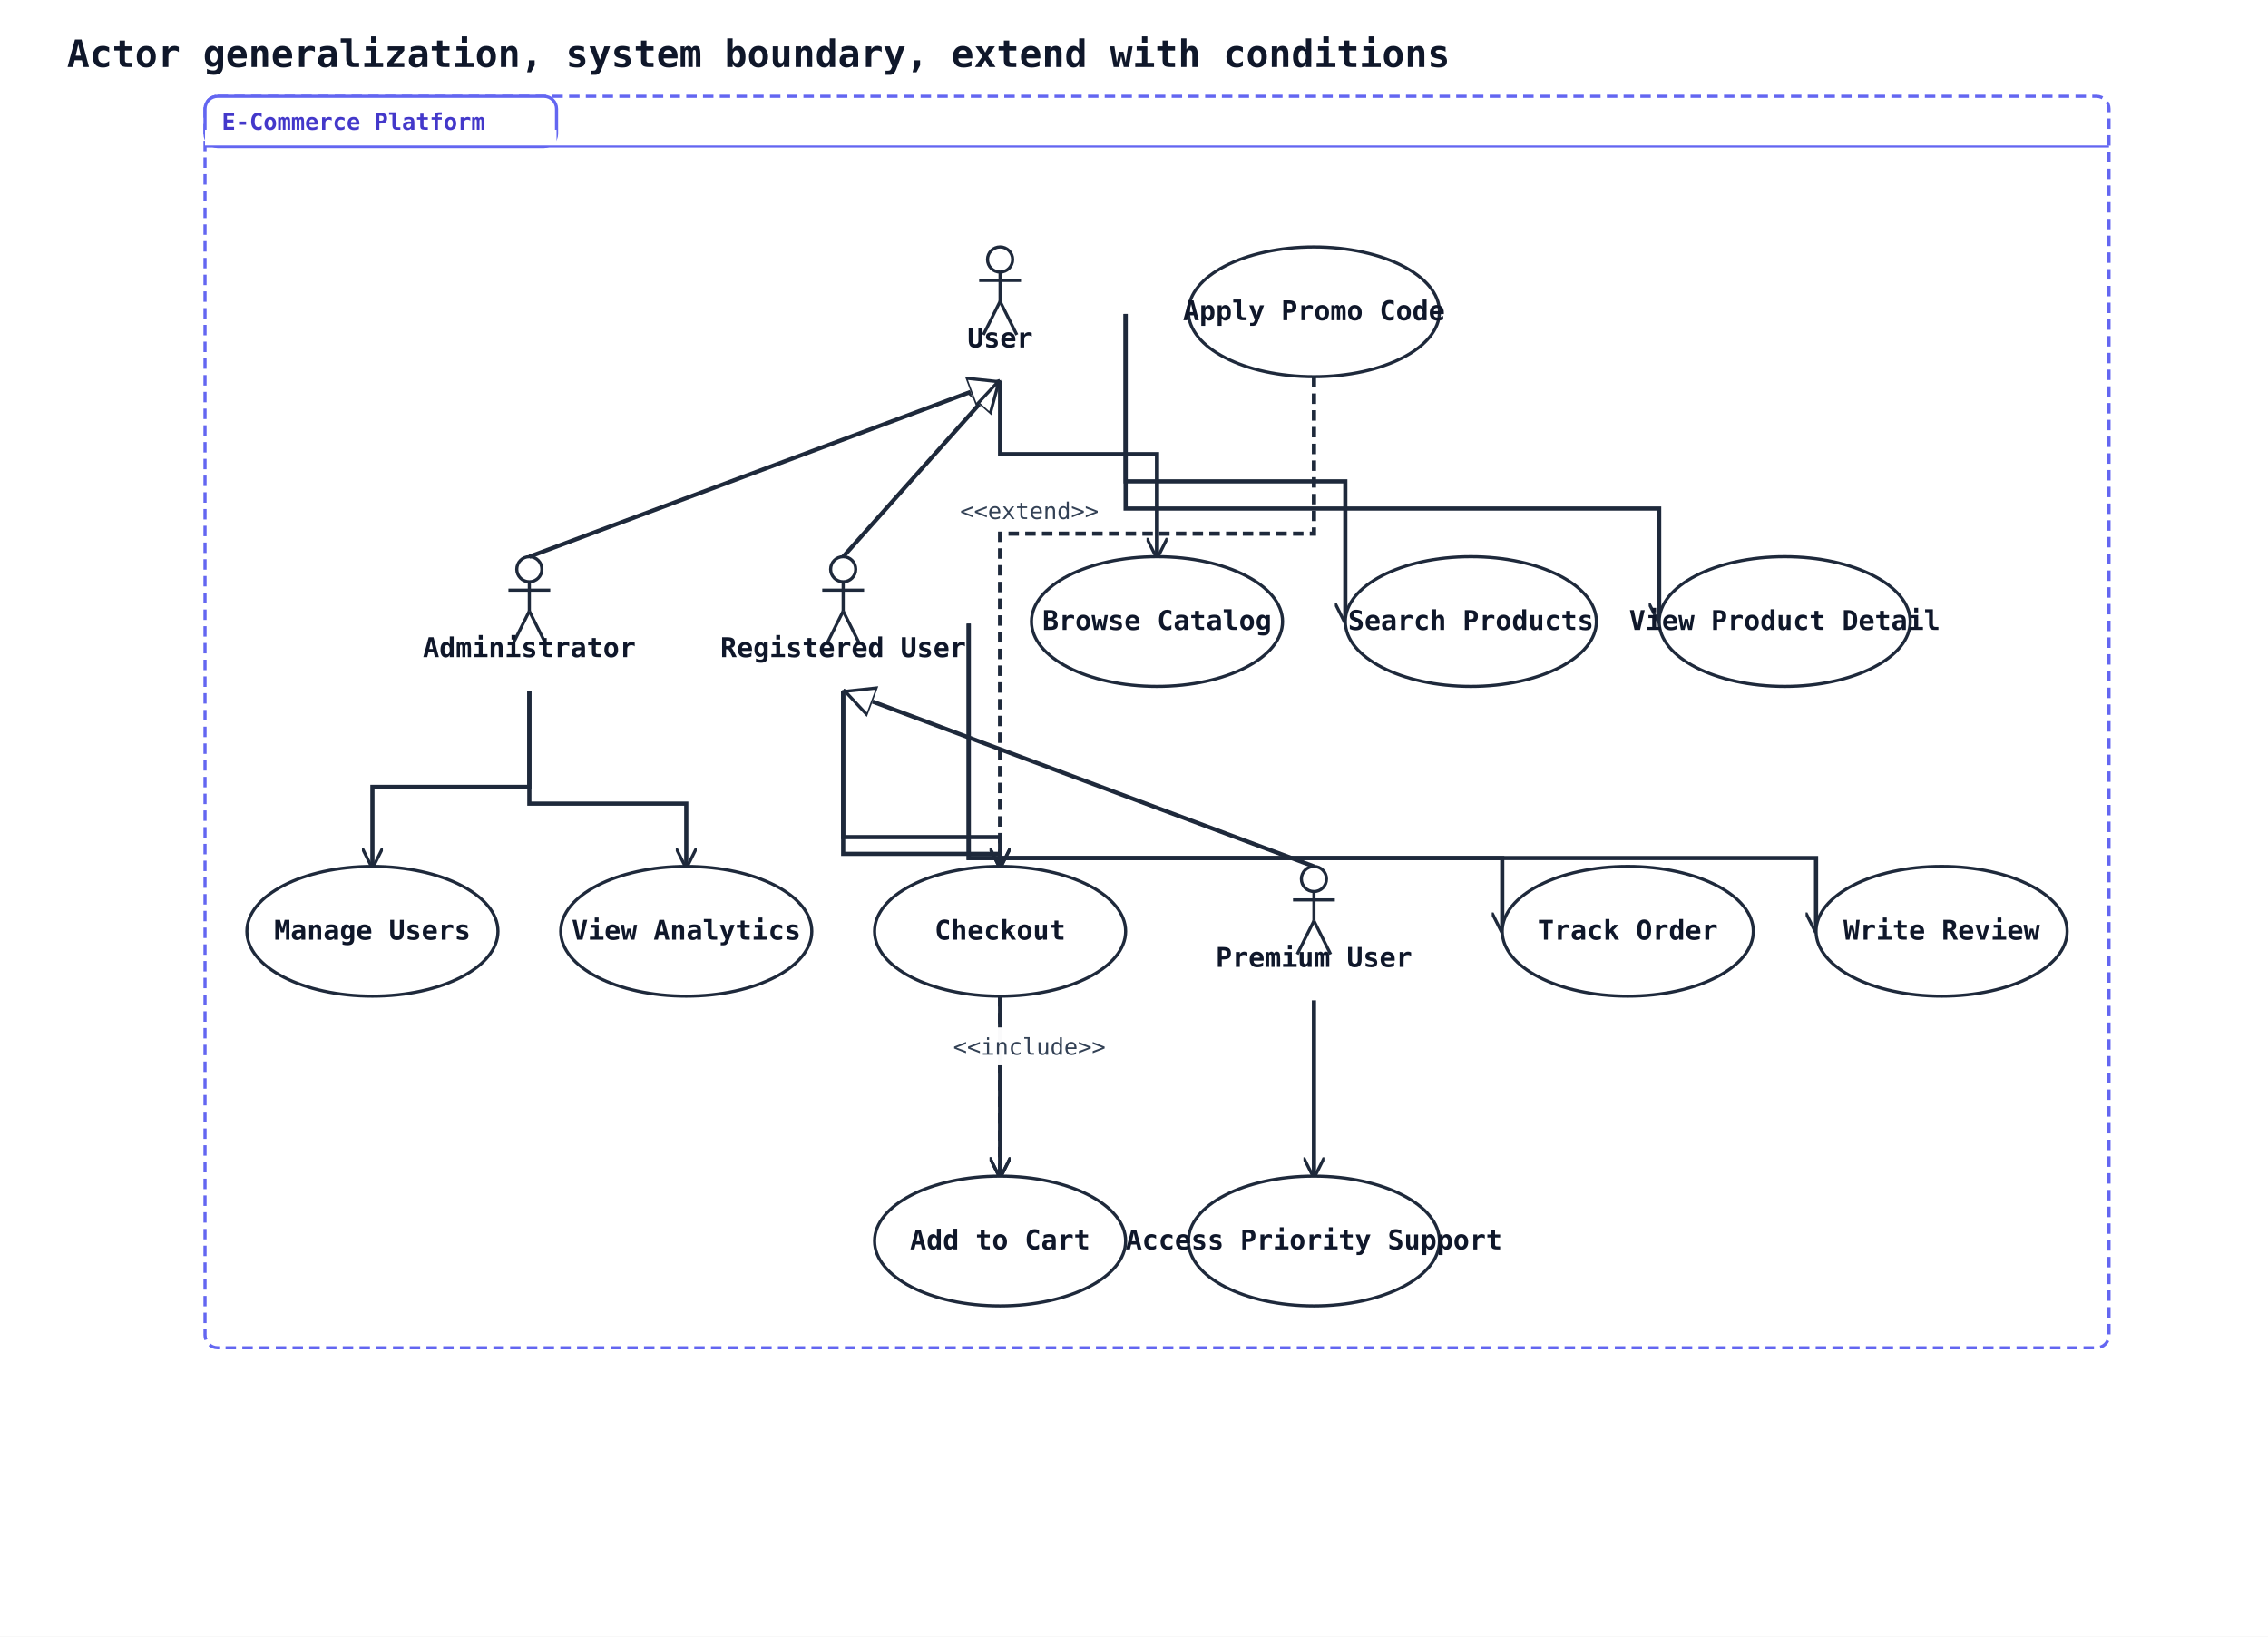
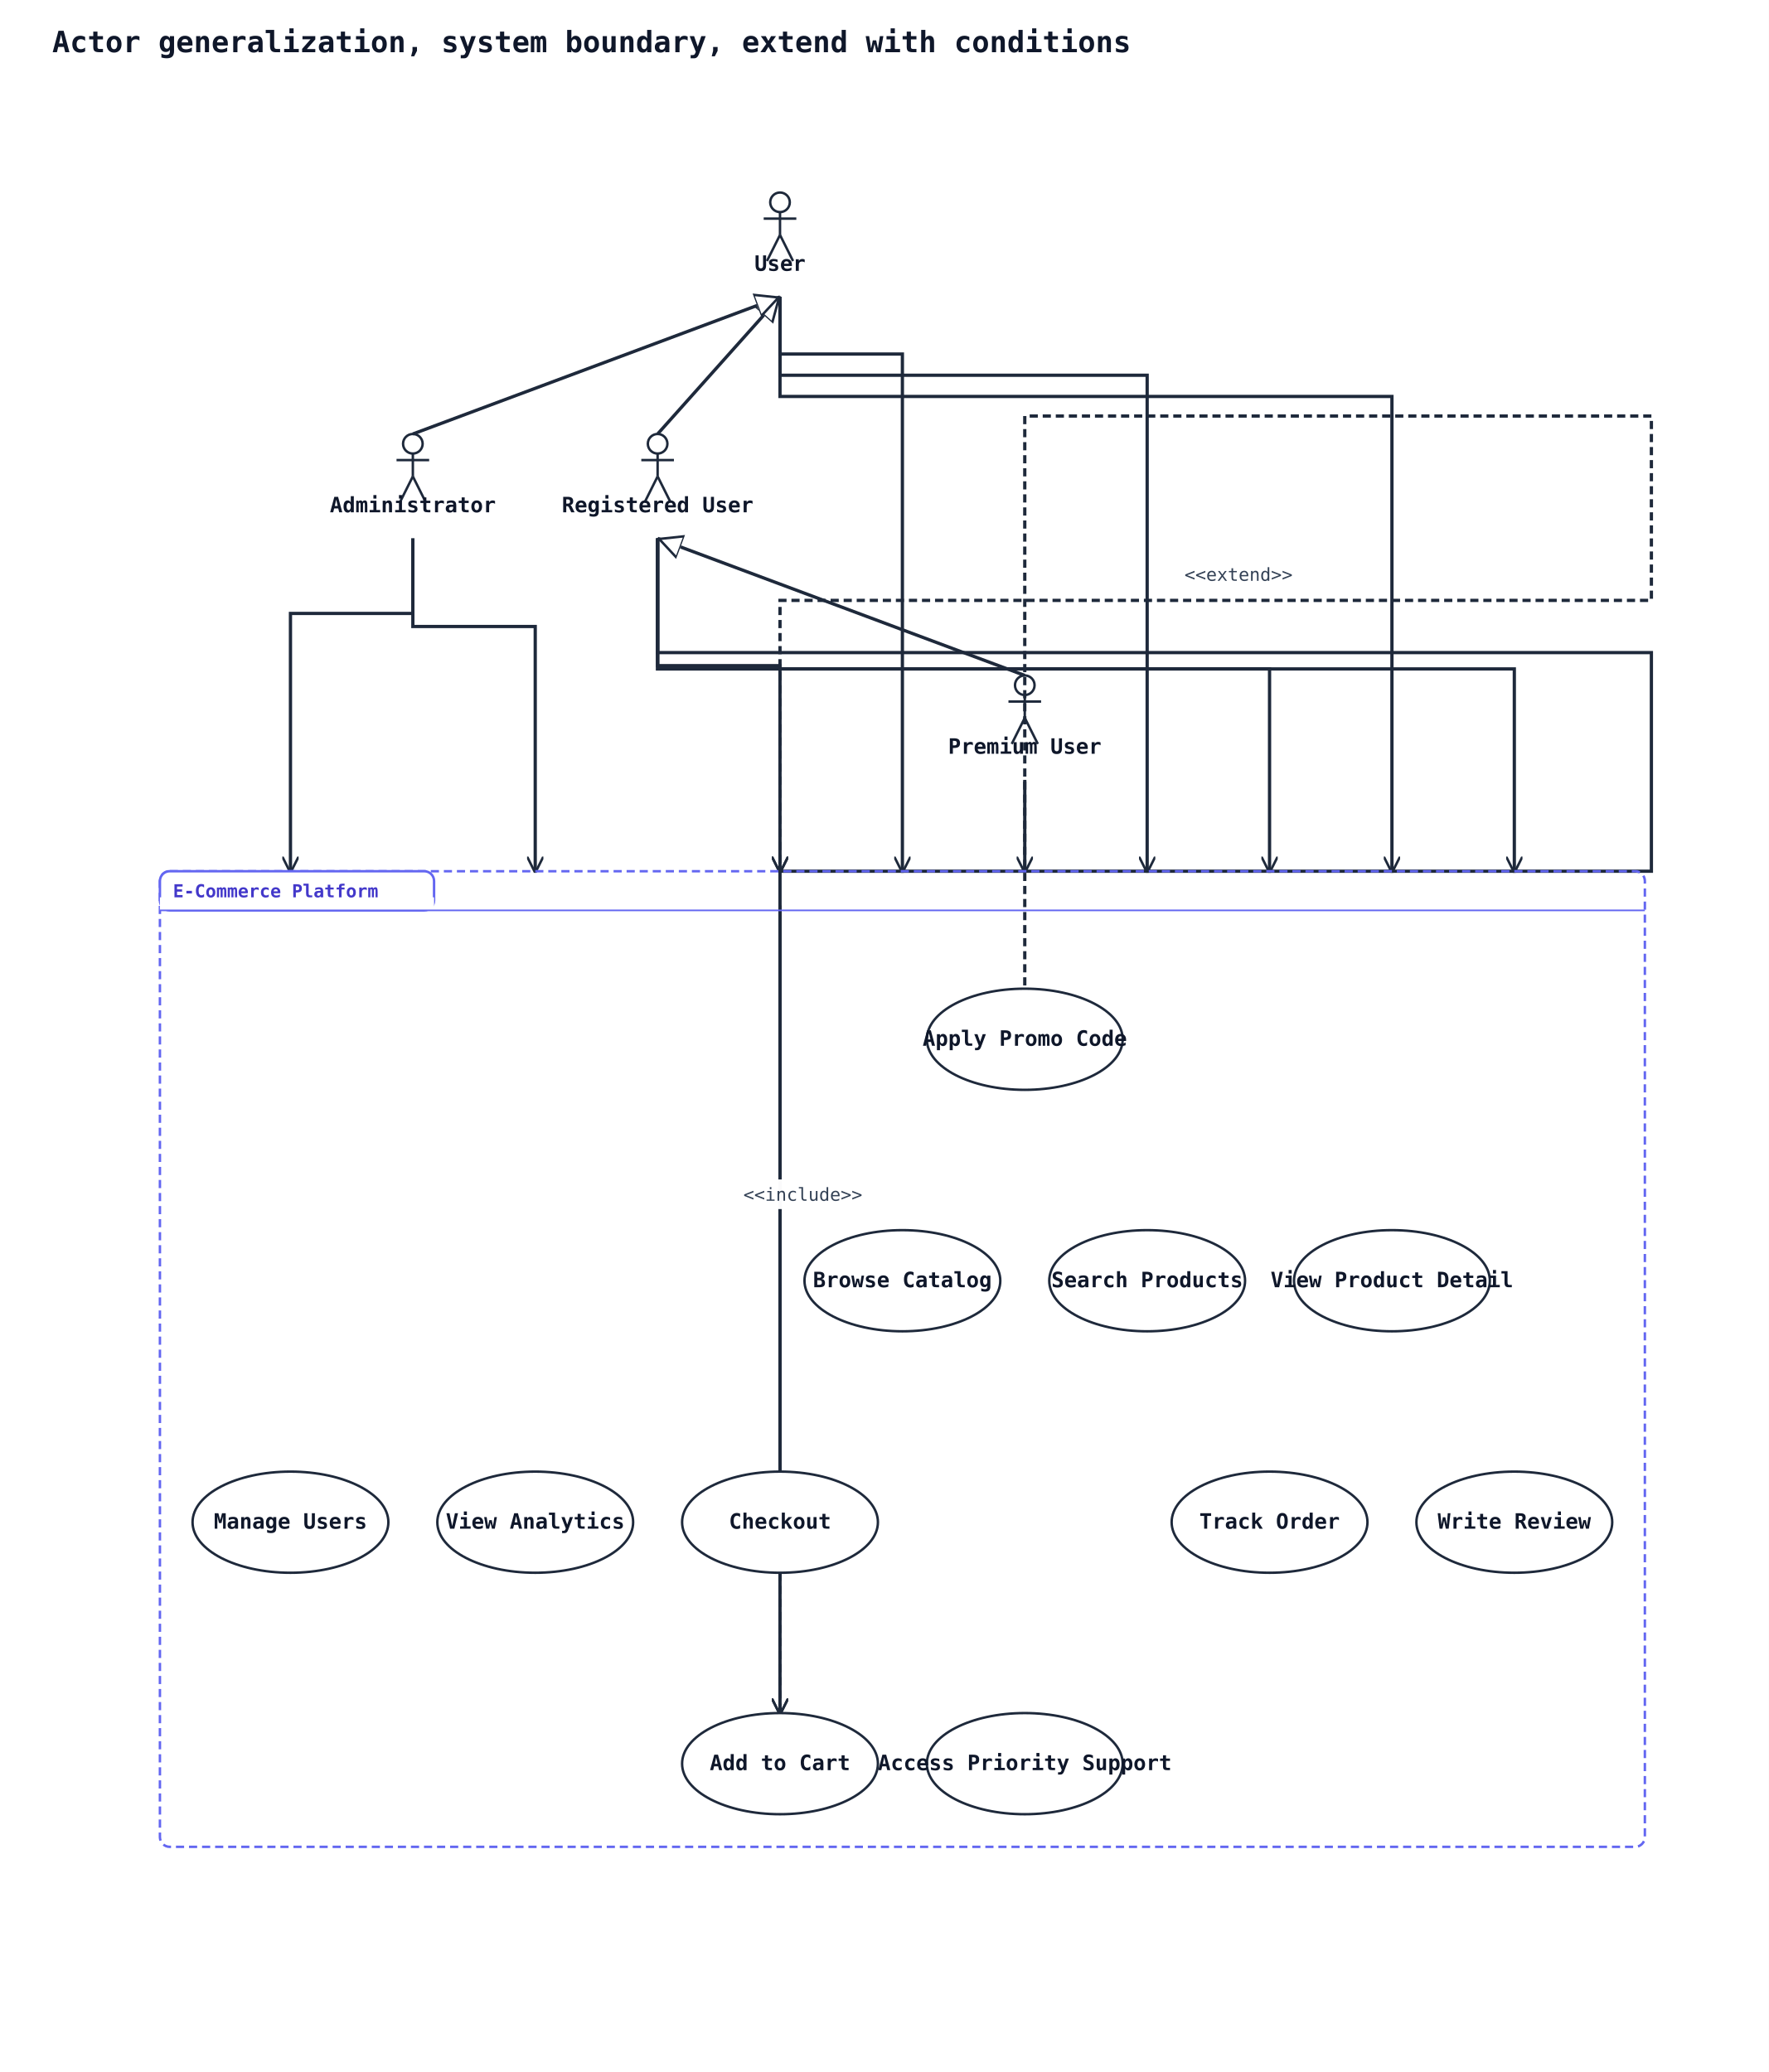
- <svg xmlns="http://www.w3.org/2000/svg" width="1084" height="782" viewBox="0 0 1084 782" data-orientation="TopToBottom">
+ <svg xmlns="http://www.w3.org/2000/svg" width="1084" height="1270" viewBox="0 0 1084 1270" data-orientation="TopToBottom">
  <rect width="100%" height="100%" fill="#ffffff" />
  <defs>
    <marker id="arrow-open" viewBox="0 0 10 10" refX="9" refY="5" markerWidth="10" markerHeight="10" markerUnits="userSpaceOnUse" orient="auto-start-reverse">
      <path d="M0,0 L10,5 L0,10" fill="none" stroke="#1e293b" stroke-width="1.5" />
    </marker>
    <marker id="arrow-triangle" viewBox="0 0 16 16" refX="15" refY="8" markerWidth="16" markerHeight="16" markerUnits="userSpaceOnUse" orient="auto-start-reverse">
      <polygon points="0,1 14,8 0,15" fill="#ffffff" stroke="#1e293b" stroke-width="1.5" fill-rule="nonzero" />
    </marker>
    <marker id="arrow-diamond-filled" viewBox="0 0 14 10" refX="13" refY="5" markerWidth="14" markerHeight="10" markerUnits="userSpaceOnUse" orient="auto-start-reverse">
      <path d="M0,5 L7,0 L14,5 L7,10 z" fill="#1e293b" stroke="#1e293b" stroke-width="1" />
    </marker>
    <marker id="arrow-diamond-open" viewBox="0 0 14 10" refX="13" refY="5" markerWidth="14" markerHeight="10" markerUnits="userSpaceOnUse" orient="auto-start-reverse">
      <path d="M0,5 L7,0 L14,5 L7,10 z" fill="#ffffff" stroke="#1e293b" stroke-width="1" />
    </marker>
  </defs>
  <defs>
    <marker id="arrow-triangle-filled" viewBox="0 0 12 12" refX="11" refY="6" markerWidth="12" markerHeight="12" markerUnits="userSpaceOnUse" orient="auto-start-reverse">
      <polygon points="0,0 12,6 0,12" fill="#1e293b" stroke="#1e293b" stroke-width="1.5" />
    </marker>
    <marker id="arrow-box-filled" viewBox="0 0 12 12" refX="11" refY="6" markerWidth="12" markerHeight="12" markerUnits="userSpaceOnUse" orient="auto-start-reverse">
      <rect x="2" y="2" width="8" height="8" fill="#1e293b" stroke="#1e293b" stroke-width="1.5" />
    </marker>
    <marker id="arrow-plus" viewBox="0 0 12 12" refX="11" refY="6" markerWidth="12" markerHeight="12" markerUnits="userSpaceOnUse" orient="auto-start-reverse">
      <path d="M6,1 L6,11 M1,6 L11,6" fill="none" stroke="#1e293b" stroke-width="1.8" stroke-linecap="round" />
    </marker>
    <marker id="arrow-cross" viewBox="0 0 12 12" refX="11" refY="6" markerWidth="12" markerHeight="12" markerUnits="userSpaceOnUse" orient="auto-start-reverse">
      <path d="M2,2 L10,10 M10,2 L2,10" fill="none" stroke="#1e293b" stroke-width="1.8" stroke-linecap="round" />
    </marker>
    <marker id="arrow-bracket-open" viewBox="0 0 12 14" refX="11" refY="7" markerWidth="12" markerHeight="14" markerUnits="userSpaceOnUse" orient="auto-start-reverse">
      <path d="M10,1 L4,1 L4,13 L10,13" fill="none" stroke="#1e293b" stroke-width="1.8" stroke-linecap="round" stroke-linejoin="round" />
    </marker>
    <marker id="arrow-circle-open" viewBox="0 0 12 12" refX="11" refY="6" markerWidth="12" markerHeight="12" markerUnits="userSpaceOnUse" orient="auto-start-reverse">
      <circle cx="6" cy="6" r="4" fill="#ffffff" stroke="#1e293b" stroke-width="1.5" />
    </marker>
    <marker id="arrow-circle-filled" viewBox="0 0 12 12" refX="11" refY="6" markerWidth="12" markerHeight="12" markerUnits="userSpaceOnUse" orient="auto-start-reverse">
      <circle cx="6" cy="6" r="4" fill="#1e293b" stroke="#1e293b" stroke-width="1.5" />
    </marker>
    <marker id="arrow-double-open" viewBox="0 0 16 12" refX="15" refY="6" markerWidth="16" markerHeight="12" markerUnits="userSpaceOnUse" orient="auto-start-reverse">
      <path d="M0,1 L8,6 L0,11 M7,1 L15,6 L7,11" fill="none" stroke="#1e293b" stroke-width="1.5" stroke-linejoin="round" />
    </marker>
  </defs>
  <text x="32" y="32" font-family="monospace" font-size="18" font-weight="600" fill="#0f172a">Actor generalization, system boundary, extend with conditions</text>
  <line class="uml-relation" data-uml-from="U" data-uml-to="RU" x1="478" y1="182" x2="403" y2="266" stroke="#1e293b" stroke-width="2" marker-start="url(#arrow-triangle)" />
  <line class="uml-relation" data-uml-from="RU" data-uml-to="PU" x1="403" y1="330" x2="628" y2="414" stroke="#1e293b" stroke-width="2" marker-start="url(#arrow-triangle)" />
  <line class="uml-relation" data-uml-from="U" data-uml-to="Admin" x1="478" y1="182" x2="253" y2="266" stroke="#1e293b" stroke-width="2" marker-start="url(#arrow-triangle)" />
-   <polyline class="uml-relation" data-uml-from="U" data-uml-to="UC1" data-uml-arrow="--&gt;" points="478,182 478,217 553,217 553,266" fill="none" stroke="#1e293b" stroke-width="2" marker-end="url(#arrow-open)" />
-   <polyline class="uml-relation" data-uml-from="U" data-uml-to="UC2" data-uml-arrow="--&gt;" points="538,150 538,230 643,230 643,297" fill="none" stroke="#1e293b" stroke-width="2" marker-end="url(#arrow-open)" />
-   <polyline class="uml-relation" data-uml-from="U" data-uml-to="UC3" data-uml-arrow="--&gt;" points="538,150 538,243 793,243 793,297" fill="none" stroke="#1e293b" stroke-width="2" marker-end="url(#arrow-open)" />
-   <polyline class="uml-relation" data-uml-from="RU" data-uml-to="UC4" data-uml-arrow="--&gt;" points="403,330 403,400 478,400 478,562" fill="none" stroke="#1e293b" stroke-width="2" marker-end="url(#arrow-open)" />
-   <polyline class="uml-relation" data-uml-from="RU" data-uml-to="UC5" data-uml-arrow="--&gt;" points="403,330 403,408 478,408 478,414" fill="none" stroke="#1e293b" stroke-width="2" marker-end="url(#arrow-open)" />
-   <polyline class="uml-relation" data-uml-from="RU" data-uml-to="UC7" data-uml-arrow="--&gt;" points="463,298 463,410 718,410 718,445" fill="none" stroke="#1e293b" stroke-width="2" marker-end="url(#arrow-open)" />
-   <polyline class="uml-relation" data-uml-from="RU" data-uml-to="UC8" data-uml-arrow="--&gt;" points="463,298 463,410 868,410 868,445" fill="none" stroke="#1e293b" stroke-width="2" marker-end="url(#arrow-open)" />
-   <polyline class="uml-relation" data-uml-from="PU" data-uml-to="UC9" data-uml-arrow="--&gt;" points="628,478 628,558 628,562" fill="none" stroke="#1e293b" stroke-width="2" marker-end="url(#arrow-open)" />
-   <polyline class="uml-relation" data-uml-from="Admin" data-uml-to="UC10" data-uml-arrow="--&gt;" points="253,330 253,376 178,376 178,414" fill="none" stroke="#1e293b" stroke-width="2" marker-end="url(#arrow-open)" />
-   <polyline class="uml-relation" data-uml-from="Admin" data-uml-to="UC11" data-uml-arrow="--&gt;" points="253,330 253,384 328,384 328,414" fill="none" stroke="#1e293b" stroke-width="2" marker-end="url(#arrow-open)" />
-   <polyline class="uml-relation" data-uml-from="UC6" data-uml-to="UC5" data-uml-arrow=".&gt;" points="628,180 628,255 478,255 478,414" fill="none" stroke="#1e293b" stroke-width="2" stroke-dasharray="5 3" marker-end="url(#arrow-open)" />
-   <rect class="uml-edge-label-bg" data-uml-label-role="edge-background" x="455" y="235" width="74" height="18" fill="white" opacity="0.85" />
-   <rect class="uml-edge-label-bg" data-uml-label-role="edge-background" x="455" y="235" width="74" height="18" fill="white" opacity="0.85" />
-   <rect class="uml-edge-label-bg" data-uml-label-role="edge-background" x="455" y="235" width="74" height="18" fill="white" opacity="0.85" />
-   <text class="uml-edge-label" data-uml-label-role="edge" x="492" y="248" text-anchor="middle" font-family="monospace" font-size="11" fill="#334155">&lt;&lt;extend&gt;&gt;</text>
-   <polyline class="uml-relation" data-uml-from="UC5" data-uml-to="UC4" data-uml-arrow="..&gt;" points="478,476 478,556 478,562" fill="none" stroke="#1e293b" stroke-width="2" stroke-dasharray="5 3" marker-end="url(#arrow-open)" />
-   <rect class="uml-edge-label-bg" data-uml-label-role="edge-background" x="452" y="491" width="80" height="18" fill="white" opacity="0.85" />
-   <rect class="uml-edge-label-bg" data-uml-label-role="edge-background" x="452" y="491" width="80" height="18" fill="white" opacity="0.85" />
-   <text class="uml-edge-label" data-uml-label-role="edge" x="492" y="504" text-anchor="middle" font-family="monospace" font-size="11" fill="#334155">&lt;&lt;include&gt;&gt;</text>
-   <rect class="uml-group-frame" data-uml-group="E-Commerce Platform" x="98" y="46" width="910" height="598" rx="6" ry="6" fill="none" stroke="#6366f1" stroke-width="1.5" stroke-dasharray="5 3" />
-   <rect x="98" y="46" width="168" height="24" rx="6" ry="6" fill="#ffffff" stroke="#6366f1" stroke-width="1.5" />
-   <rect x="98" y="62" width="168" height="8" fill="#ffffff" stroke="none" />
-   <text x="106" y="62" font-family="monospace" font-size="11" font-weight="600" fill="#4338ca">E-Commerce Platform</text>
-   <line x1="98" y1="70" x2="1008" y2="70" stroke="#6366f1" stroke-width="1" />
+   <polyline class="uml-relation" data-uml-from="U" data-uml-to="UC1" data-uml-arrow="--&gt;" points="478,182 478,217 553,217 553,534" fill="none" stroke="#1e293b" stroke-width="2" marker-end="url(#arrow-open)" />
+   <polyline class="uml-relation" data-uml-from="U" data-uml-to="UC2" data-uml-arrow="--&gt;" points="478,182 478,230 703,230 703,534" fill="none" stroke="#1e293b" stroke-width="2" marker-end="url(#arrow-open)" />
+   <polyline class="uml-relation" data-uml-from="U" data-uml-to="UC3" data-uml-arrow="--&gt;" points="478,182 478,243 853,243 853,534" fill="none" stroke="#1e293b" stroke-width="2" marker-end="url(#arrow-open)" />
+   <polyline class="uml-relation" data-uml-from="RU" data-uml-to="UC4" data-uml-arrow="--&gt;" points="403,330 403,400 1012,400 1012,534 478,534 478,1050" fill="none" stroke="#1e293b" stroke-width="2" marker-end="url(#arrow-open)" />
+   <polyline class="uml-relation" data-uml-from="RU" data-uml-to="UC5" data-uml-arrow="--&gt;" points="403,330 403,408 478,408 478,534" fill="none" stroke="#1e293b" stroke-width="2" marker-end="url(#arrow-open)" />
+   <polyline class="uml-relation" data-uml-from="RU" data-uml-to="UC7" data-uml-arrow="--&gt;" points="403,330 403,410 778,410 778,534" fill="none" stroke="#1e293b" stroke-width="2" marker-end="url(#arrow-open)" />
+   <polyline class="uml-relation" data-uml-from="RU" data-uml-to="UC8" data-uml-arrow="--&gt;" points="403,330 403,410 928,410 928,534" fill="none" stroke="#1e293b" stroke-width="2" marker-end="url(#arrow-open)" />
+   <polyline class="uml-relation" data-uml-from="PU" data-uml-to="UC9" data-uml-arrow="--&gt;" points="628,478 628,534 628,534" fill="none" stroke="#1e293b" stroke-width="2" marker-end="url(#arrow-open)" />
+   <polyline class="uml-relation" data-uml-from="Admin" data-uml-to="UC10" data-uml-arrow="--&gt;" points="253,330 253,376 178,376 178,534" fill="none" stroke="#1e293b" stroke-width="2" marker-end="url(#arrow-open)" />
+   <polyline class="uml-relation" data-uml-from="Admin" data-uml-to="UC11" data-uml-arrow="--&gt;" points="253,330 253,384 328,384 328,534" fill="none" stroke="#1e293b" stroke-width="2" marker-end="url(#arrow-open)" />
+   <polyline class="uml-relation" data-uml-from="UC6" data-uml-to="UC5" data-uml-arrow=".&gt;" points="628,668 628,255 1012,255 1012,368 478,368 478,534" fill="none" stroke="#1e293b" stroke-width="2" stroke-dasharray="5 3" marker-end="url(#arrow-open)" />
+   <text class="uml-edge-label" data-uml-label-role="edge" x="759" y="356" text-anchor="middle" font-family="monospace" font-size="11" fill="#334155">&lt;&lt;extend&gt;&gt;</text>
+   <polyline class="uml-relation" data-uml-from="UC5" data-uml-to="UC4" data-uml-arrow="..&gt;" points="478,964 478,556 478,1050" fill="none" stroke="#1e293b" stroke-width="2" stroke-dasharray="5 3" marker-end="url(#arrow-open)" />
+   <rect class="uml-edge-label-bg" data-uml-label-role="edge-background" x="452" y="723" width="80" height="18" fill="white" opacity="0.85" />
+   <rect class="uml-edge-label-bg" data-uml-label-role="edge-background" x="452" y="723" width="80" height="18" fill="white" opacity="0.85" />
+   <text class="uml-edge-label" data-uml-label-role="edge" x="492" y="736" text-anchor="middle" font-family="monospace" font-size="11" fill="#334155">&lt;&lt;include&gt;&gt;</text>
+   <rect class="uml-group-frame" data-uml-group="E-Commerce Platform" x="98" y="534" width="910" height="598" rx="6" ry="6" fill="none" stroke="#6366f1" stroke-width="1.5" stroke-dasharray="5 3" />
+   <rect x="98" y="534" width="168" height="24" rx="6" ry="6" fill="#ffffff" stroke="#6366f1" stroke-width="1.5" />
+   <rect x="98" y="550" width="168" height="8" fill="#ffffff" stroke="none" />
+   <text x="106" y="550" font-family="monospace" font-size="11" font-weight="600" fill="#4338ca">E-Commerce Platform</text>
+   <line x1="98" y1="558" x2="1008" y2="558" stroke="#6366f1" stroke-width="1" />
  <circle cx="478" cy="124" r="6" fill="none" stroke="#1e293b" stroke-width="1.5" />
  <line x1="478" y1="130" x2="478" y2="144" stroke="#1e293b" stroke-width="1.5" />
  <line x1="468" y1="134" x2="488" y2="134" stroke="#1e293b" stroke-width="1.5" />
  <line x1="478" y1="144" x2="470" y2="160" stroke="#1e293b" stroke-width="1.5" />
  <line x1="478" y1="144" x2="486" y2="160" stroke="#1e293b" stroke-width="1.5" />
  <text x="478" y="166" text-anchor="middle" font-family="monospace" font-size="13" font-weight="600" fill="#0f172a">User</text>
  <circle cx="403" cy="272" r="6" fill="none" stroke="#1e293b" stroke-width="1.5" />
  <line x1="403" y1="278" x2="403" y2="292" stroke="#1e293b" stroke-width="1.5" />
  <line x1="393" y1="282" x2="413" y2="282" stroke="#1e293b" stroke-width="1.5" />
  <line x1="403" y1="292" x2="395" y2="308" stroke="#1e293b" stroke-width="1.5" />
  <line x1="403" y1="292" x2="411" y2="308" stroke="#1e293b" stroke-width="1.5" />
  <text x="403" y="314" text-anchor="middle" font-family="monospace" font-size="13" font-weight="600" fill="#0f172a">Registered User</text>
  <circle cx="628" cy="420" r="6" fill="none" stroke="#1e293b" stroke-width="1.5" />
  <line x1="628" y1="426" x2="628" y2="440" stroke="#1e293b" stroke-width="1.5" />
  <line x1="618" y1="430" x2="638" y2="430" stroke="#1e293b" stroke-width="1.5" />
  <line x1="628" y1="440" x2="620" y2="456" stroke="#1e293b" stroke-width="1.5" />
  <line x1="628" y1="440" x2="636" y2="456" stroke="#1e293b" stroke-width="1.5" />
  <text x="628" y="462" text-anchor="middle" font-family="monospace" font-size="13" font-weight="600" fill="#0f172a">Premium User</text>
  <circle cx="253" cy="272" r="6" fill="none" stroke="#1e293b" stroke-width="1.5" />
  <line x1="253" y1="278" x2="253" y2="292" stroke="#1e293b" stroke-width="1.5" />
  <line x1="243" y1="282" x2="263" y2="282" stroke="#1e293b" stroke-width="1.5" />
  <line x1="253" y1="292" x2="245" y2="308" stroke="#1e293b" stroke-width="1.5" />
  <line x1="253" y1="292" x2="261" y2="308" stroke="#1e293b" stroke-width="1.5" />
  <text x="253" y="314" text-anchor="middle" font-family="monospace" font-size="13" font-weight="600" fill="#0f172a">Administrator</text>
-   <ellipse cx="553" cy="297" rx="60" ry="31" fill="#ffffff" stroke="#1e293b" stroke-width="1.5" />
-   <text x="553" y="301" text-anchor="middle" font-family="monospace" font-size="13" font-weight="600" fill="#0f172a">Browse Catalog</text>
-   <ellipse cx="703" cy="297" rx="60" ry="31" fill="#ffffff" stroke="#1e293b" stroke-width="1.5" />
-   <text x="703" y="301" text-anchor="middle" font-family="monospace" font-size="13" font-weight="600" fill="#0f172a">Search Products</text>
-   <ellipse cx="853" cy="297" rx="60" ry="31" fill="#ffffff" stroke="#1e293b" stroke-width="1.5" />
-   <text x="853" y="301" text-anchor="middle" font-family="monospace" font-size="13" font-weight="600" fill="#0f172a">View Product Detail</text>
-   <ellipse cx="478" cy="593" rx="60" ry="31" fill="#ffffff" stroke="#1e293b" stroke-width="1.5" />
-   <text x="478" y="597" text-anchor="middle" font-family="monospace" font-size="13" font-weight="600" fill="#0f172a">Add to Cart</text>
-   <ellipse cx="478" cy="445" rx="60" ry="31" fill="#ffffff" stroke="#1e293b" stroke-width="1.5" />
-   <text x="478" y="449" text-anchor="middle" font-family="monospace" font-size="13" font-weight="600" fill="#0f172a">Checkout</text>
-   <ellipse cx="628" cy="149" rx="60" ry="31" fill="#ffffff" stroke="#1e293b" stroke-width="1.5" />
-   <text x="628" y="153" text-anchor="middle" font-family="monospace" font-size="13" font-weight="600" fill="#0f172a">Apply Promo Code</text>
-   <ellipse cx="778" cy="445" rx="60" ry="31" fill="#ffffff" stroke="#1e293b" stroke-width="1.5" />
-   <text x="778" y="449" text-anchor="middle" font-family="monospace" font-size="13" font-weight="600" fill="#0f172a">Track Order</text>
-   <ellipse cx="928" cy="445" rx="60" ry="31" fill="#ffffff" stroke="#1e293b" stroke-width="1.5" />
-   <text x="928" y="449" text-anchor="middle" font-family="monospace" font-size="13" font-weight="600" fill="#0f172a">Write Review</text>
-   <ellipse cx="628" cy="593" rx="60" ry="31" fill="#ffffff" stroke="#1e293b" stroke-width="1.5" />
-   <text x="628" y="597" text-anchor="middle" font-family="monospace" font-size="13" font-weight="600" fill="#0f172a">Access Priority Support</text>
-   <ellipse cx="178" cy="445" rx="60" ry="31" fill="#ffffff" stroke="#1e293b" stroke-width="1.5" />
-   <text x="178" y="449" text-anchor="middle" font-family="monospace" font-size="13" font-weight="600" fill="#0f172a">Manage Users</text>
-   <ellipse cx="328" cy="445" rx="60" ry="31" fill="#ffffff" stroke="#1e293b" stroke-width="1.5" />
-   <text x="328" y="449" text-anchor="middle" font-family="monospace" font-size="13" font-weight="600" fill="#0f172a">View Analytics</text>
+   <ellipse cx="553" cy="785" rx="60" ry="31" fill="#ffffff" stroke="#1e293b" stroke-width="1.5" />
+   <text x="553" y="789" text-anchor="middle" font-family="monospace" font-size="13" font-weight="600" fill="#0f172a">Browse Catalog</text>
+   <ellipse cx="703" cy="785" rx="60" ry="31" fill="#ffffff" stroke="#1e293b" stroke-width="1.5" />
+   <text x="703" y="789" text-anchor="middle" font-family="monospace" font-size="13" font-weight="600" fill="#0f172a">Search Products</text>
+   <ellipse cx="853" cy="785" rx="60" ry="31" fill="#ffffff" stroke="#1e293b" stroke-width="1.5" />
+   <text x="853" y="789" text-anchor="middle" font-family="monospace" font-size="13" font-weight="600" fill="#0f172a">View Product Detail</text>
+   <ellipse cx="478" cy="1081" rx="60" ry="31" fill="#ffffff" stroke="#1e293b" stroke-width="1.5" />
+   <text x="478" y="1085" text-anchor="middle" font-family="monospace" font-size="13" font-weight="600" fill="#0f172a">Add to Cart</text>
+   <ellipse cx="478" cy="933" rx="60" ry="31" fill="#ffffff" stroke="#1e293b" stroke-width="1.5" />
+   <text x="478" y="937" text-anchor="middle" font-family="monospace" font-size="13" font-weight="600" fill="#0f172a">Checkout</text>
+   <ellipse cx="628" cy="637" rx="60" ry="31" fill="#ffffff" stroke="#1e293b" stroke-width="1.5" />
+   <text x="628" y="641" text-anchor="middle" font-family="monospace" font-size="13" font-weight="600" fill="#0f172a">Apply Promo Code</text>
+   <ellipse cx="778" cy="933" rx="60" ry="31" fill="#ffffff" stroke="#1e293b" stroke-width="1.5" />
+   <text x="778" y="937" text-anchor="middle" font-family="monospace" font-size="13" font-weight="600" fill="#0f172a">Track Order</text>
+   <ellipse cx="928" cy="933" rx="60" ry="31" fill="#ffffff" stroke="#1e293b" stroke-width="1.5" />
+   <text x="928" y="937" text-anchor="middle" font-family="monospace" font-size="13" font-weight="600" fill="#0f172a">Write Review</text>
+   <ellipse cx="628" cy="1081" rx="60" ry="31" fill="#ffffff" stroke="#1e293b" stroke-width="1.5" />
+   <text x="628" y="1085" text-anchor="middle" font-family="monospace" font-size="13" font-weight="600" fill="#0f172a">Access Priority Support</text>
+   <ellipse cx="178" cy="933" rx="60" ry="31" fill="#ffffff" stroke="#1e293b" stroke-width="1.5" />
+   <text x="178" y="937" text-anchor="middle" font-family="monospace" font-size="13" font-weight="600" fill="#0f172a">Manage Users</text>
+   <ellipse cx="328" cy="933" rx="60" ry="31" fill="#ffffff" stroke="#1e293b" stroke-width="1.5" />
+   <text x="328" y="937" text-anchor="middle" font-family="monospace" font-size="13" font-weight="600" fill="#0f172a">View Analytics</text>
</svg>
